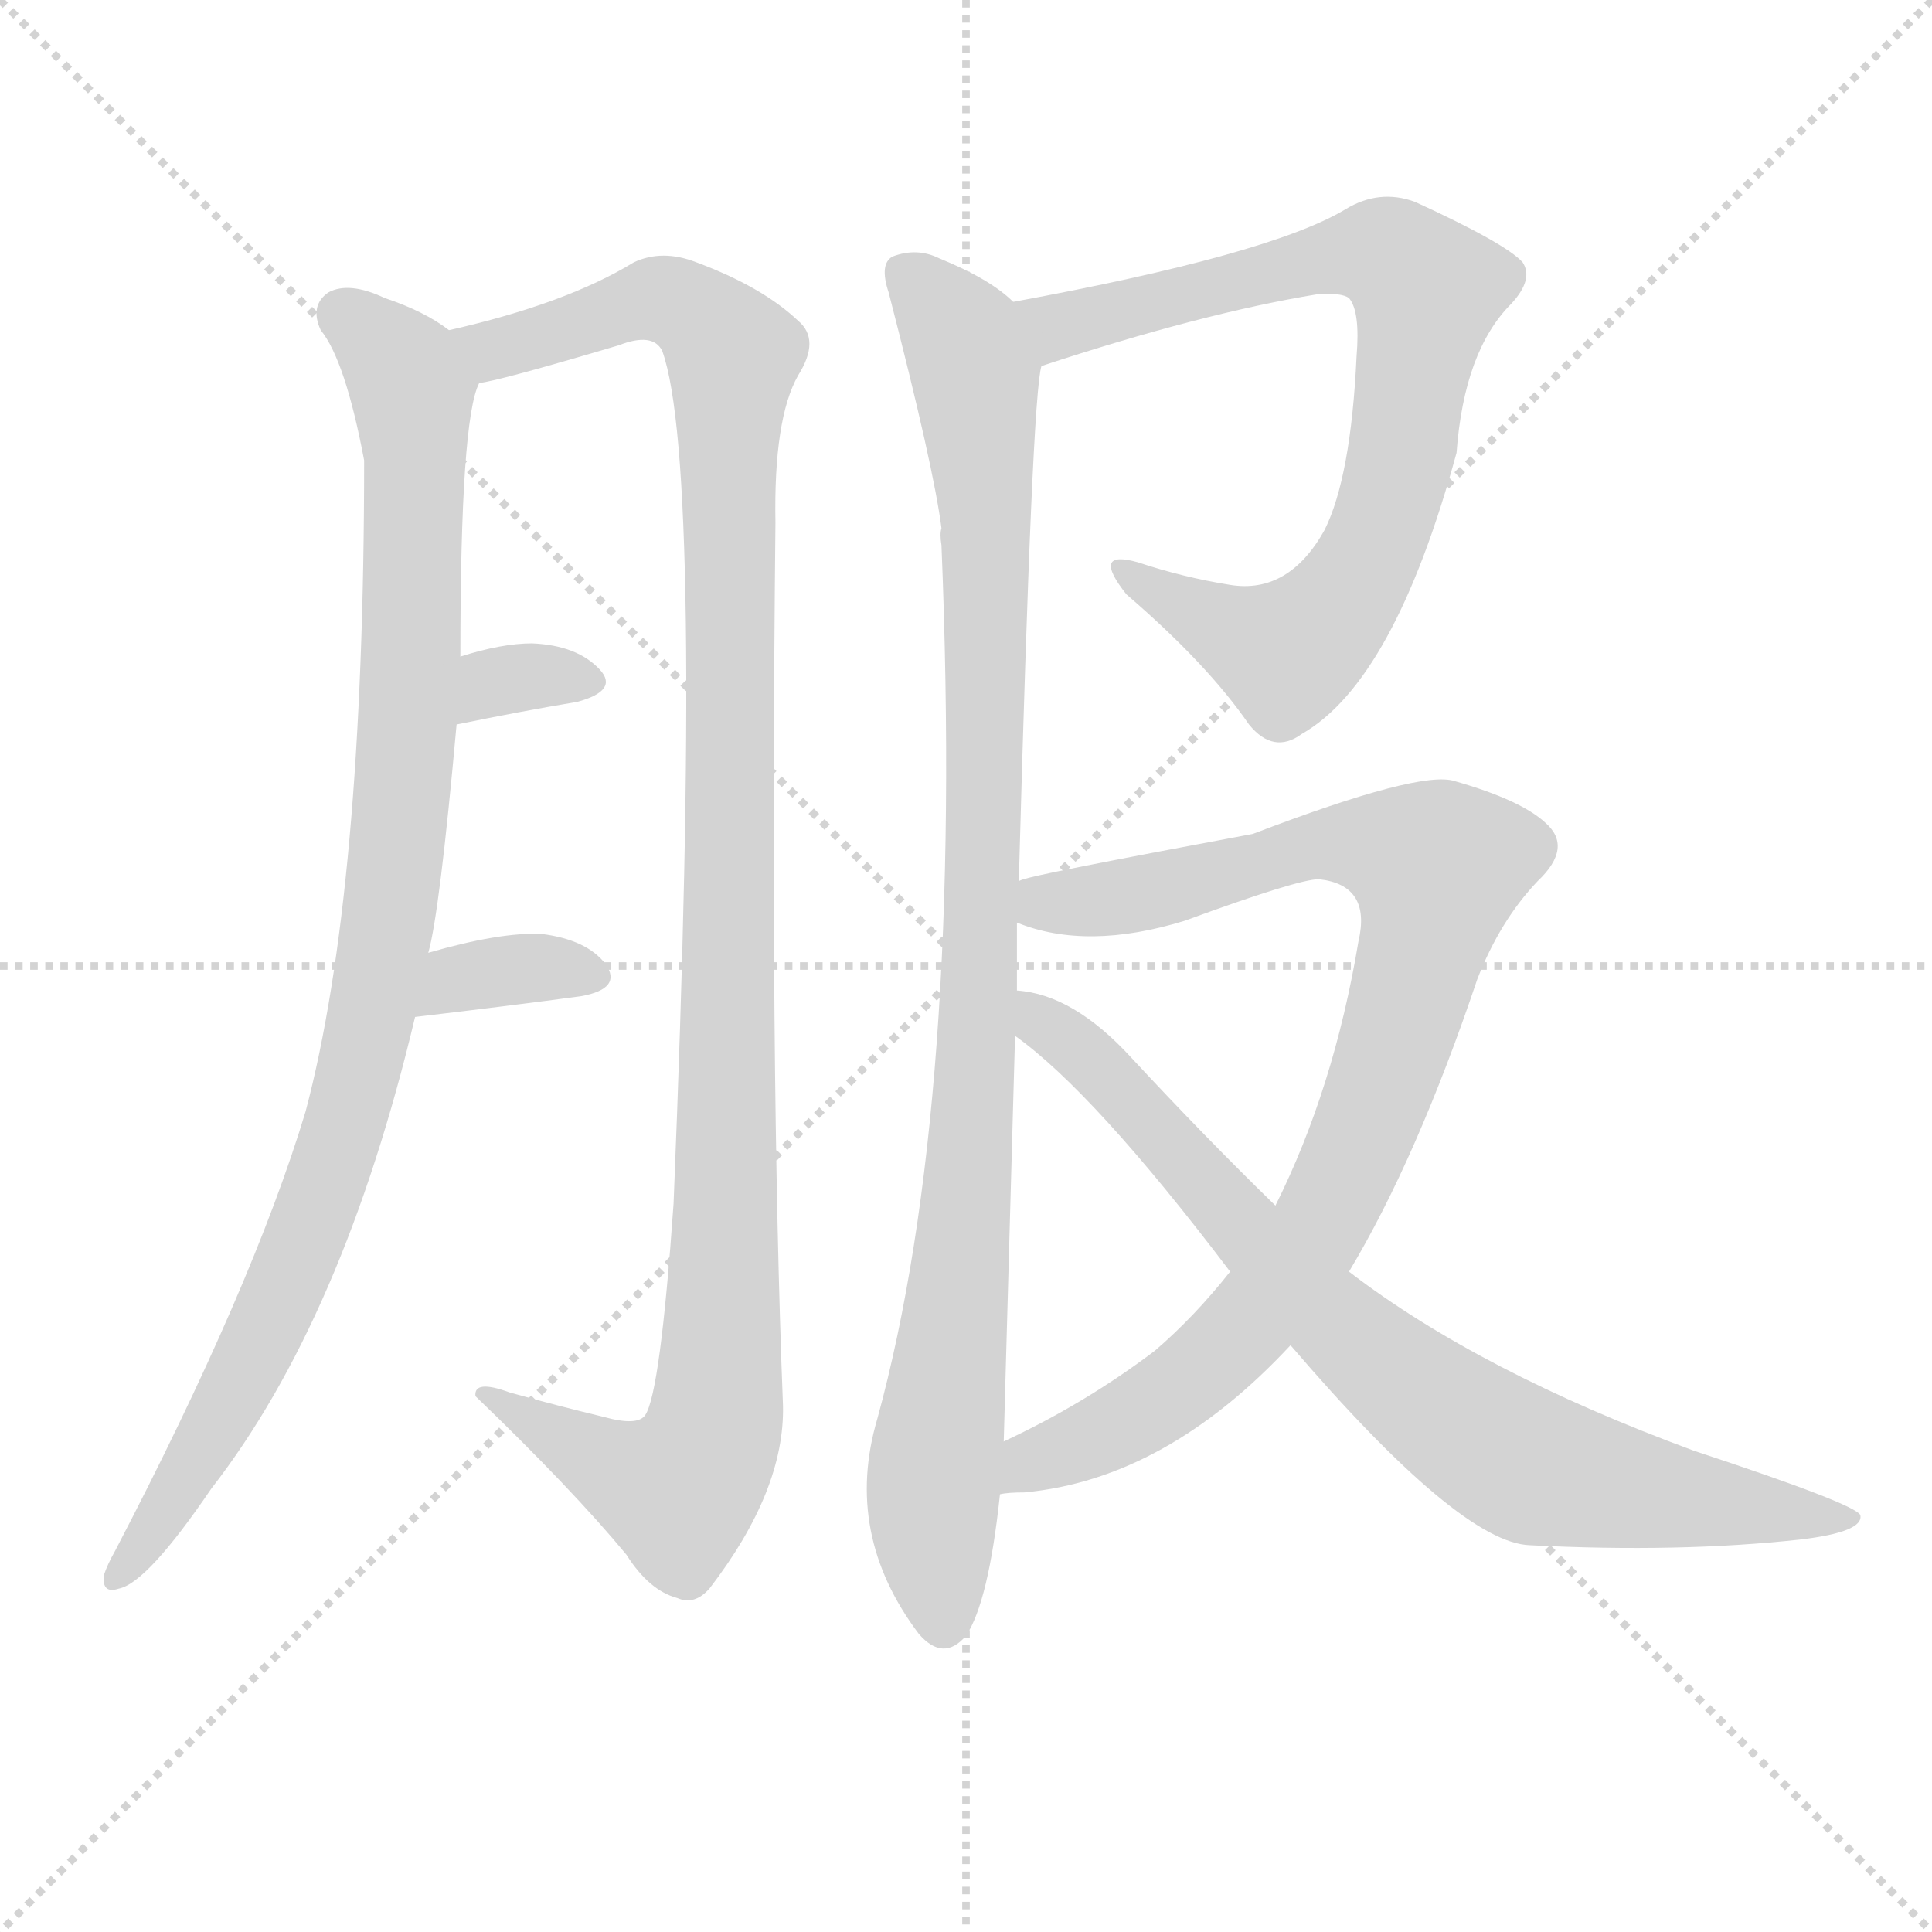
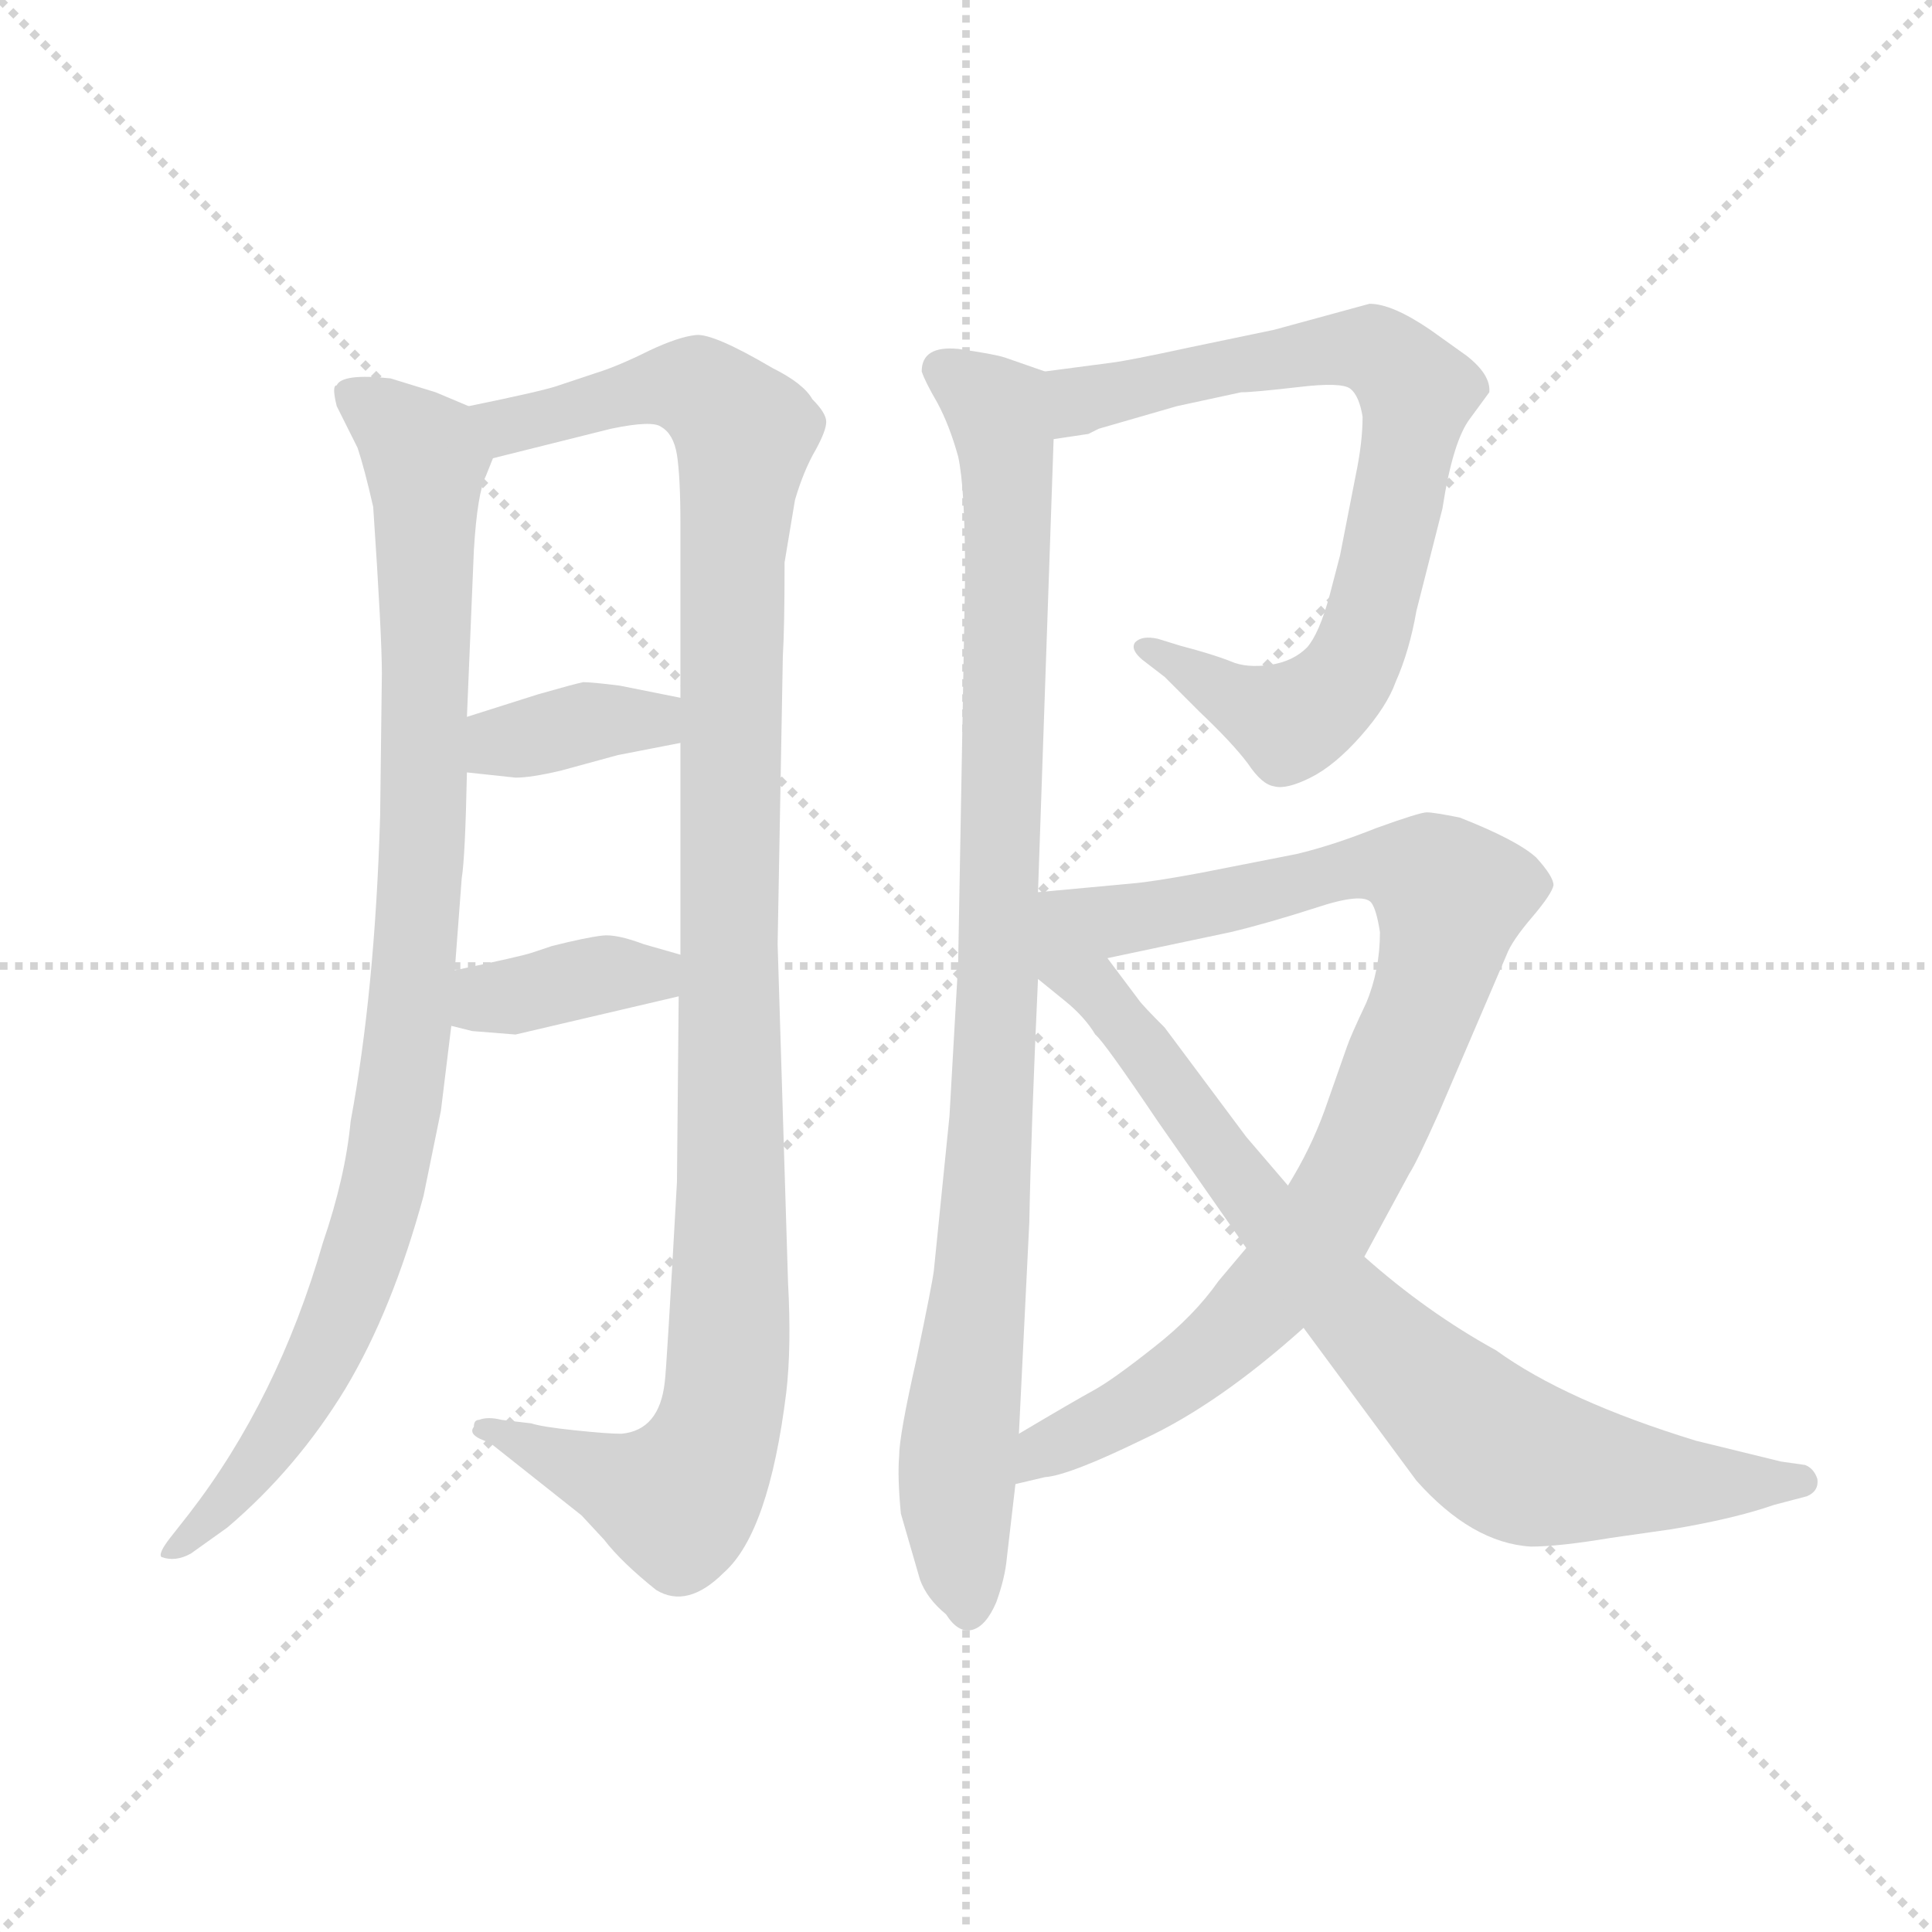
<svg xmlns="http://www.w3.org/2000/svg" version="1.1" viewBox="0 0 1024 1024">
  <g stroke="lightgray" stroke-dasharray="1,1" stroke-width="1" transform="scale(4, 4)">
    <line x1="0" y1="0" x2="256" y2="256" />
    <line x1="256" y1="0" x2="0" y2="256" />
    <line x1="128" y1="0" x2="128" y2="256" />
    <line x1="0" y1="128" x2="256" y2="128" />
  </g>
-   <g transform="scale(1, -1) translate(0, -900)">
+   <g transform="scale(0.92, -0.92) translate(60, -830)">
    <style type="text/css">
      
        @keyframes keyframes0 {
          from {
            stroke: blue;
-             stroke-dashoffset: 970;
+             stroke-dashoffset: 979;
            stroke-width: 128;
          }
          76% {
            animation-timing-function: step-end;
            stroke: blue;
            stroke-dashoffset: 0;
            stroke-width: 128;
          }
          to {
            stroke: black;
            stroke-width: 1024;
          }
        }
        #make-me-a-hanzi-animation-0 {
-           animation: keyframes0 1.039s both;
+           animation: keyframes0 1.047s both;
          animation-delay: 0s;
          animation-timing-function: linear;
        }
      
        @keyframes keyframes1 {
          from {
            stroke: blue;
-             stroke-dashoffset: 1133;
+             stroke-dashoffset: 1159;
            stroke-width: 128;
          }
          79% {
            animation-timing-function: step-end;
            stroke: blue;
            stroke-dashoffset: 0;
            stroke-width: 128;
          }
          to {
            stroke: black;
            stroke-width: 1024;
          }
        }
        #make-me-a-hanzi-animation-1 {
-           animation: keyframes1 1.172s both;
-           animation-delay: 1.039s;
+           animation: keyframes1 1.193s both;
+           animation-delay: 1.047s;
          animation-timing-function: linear;
        }
      
        @keyframes keyframes2 {
          from {
            stroke: blue;
-             stroke-dashoffset: 325;
-             stroke-width: 128;
-           }
-           51% {
+             stroke-dashoffset: 372;
+             stroke-width: 128;
+           }
+           55% {
            animation-timing-function: step-end;
            stroke: blue;
            stroke-dashoffset: 0;
            stroke-width: 128;
          }
          to {
            stroke: black;
            stroke-width: 1024;
          }
        }
        #make-me-a-hanzi-animation-2 {
-           animation: keyframes2 0.514s both;
-           animation-delay: 2.211s;
+           animation: keyframes2 0.553s both;
+           animation-delay: 2.24s;
          animation-timing-function: linear;
        }
      
        @keyframes keyframes3 {
          from {
            stroke: blue;
-             stroke-dashoffset: 349;
-             stroke-width: 128;
-           }
-           53% {
+             stroke-dashoffset: 380;
+             stroke-width: 128;
+           }
+           55% {
            animation-timing-function: step-end;
            stroke: blue;
            stroke-dashoffset: 0;
            stroke-width: 128;
          }
          to {
            stroke: black;
            stroke-width: 1024;
          }
        }
        #make-me-a-hanzi-animation-3 {
-           animation: keyframes3 0.534s both;
-           animation-delay: 2.726s;
+           animation: keyframes3 0.559s both;
+           animation-delay: 2.793s;
          animation-timing-function: linear;
        }
      
        @keyframes keyframes4 {
          from {
            stroke: blue;
-             stroke-dashoffset: 786;
+             stroke-dashoffset: 989;
+             stroke-width: 128;
+           }
+           76% {
+             animation-timing-function: step-end;
+             stroke: blue;
+             stroke-dashoffset: 0;
+             stroke-width: 128;
+           }
+           to {
+             stroke: black;
+             stroke-width: 1024;
+           }
+         }
+         #make-me-a-hanzi-animation-4 {
+           animation: keyframes4 1.055s both;
+           animation-delay: 3.352s;
+           animation-timing-function: linear;
+         }
+       
+         @keyframes keyframes5 {
+           from {
+             stroke: blue;
+             stroke-dashoffset: 784;
            stroke-width: 128;
          }
          72% {
            animation-timing-function: step-end;
            stroke: blue;
            stroke-dashoffset: 0;
            stroke-width: 128;
          }
          to {
            stroke: black;
            stroke-width: 1024;
          }
        }
-         #make-me-a-hanzi-animation-4 {
-           animation: keyframes4 0.89s both;
-           animation-delay: 3.26s;
-           animation-timing-function: linear;
-         }
-       
-         @keyframes keyframes5 {
-           from {
-             stroke: blue;
-             stroke-dashoffset: 983;
-             stroke-width: 128;
-           }
-           76% {
-             animation-timing-function: step-end;
-             stroke: blue;
-             stroke-dashoffset: 0;
-             stroke-width: 128;
-           }
-           to {
-             stroke: black;
-             stroke-width: 1024;
-           }
-         }
        #make-me-a-hanzi-animation-5 {
-           animation: keyframes5 1.05s both;
-           animation-delay: 4.15s;
+           animation: keyframes5 0.888s both;
+           animation-delay: 4.407s;
          animation-timing-function: linear;
        }
      
        @keyframes keyframes6 {
          from {
            stroke: blue;
-             stroke-dashoffset: 898;
+             stroke-dashoffset: 929;
            stroke-width: 128;
          }
          75% {
            animation-timing-function: step-end;
            stroke: blue;
            stroke-dashoffset: 0;
            stroke-width: 128;
          }
          to {
            stroke: black;
            stroke-width: 1024;
          }
        }
        #make-me-a-hanzi-animation-6 {
-           animation: keyframes6 0.981s both;
-           animation-delay: 5.2s;
+           animation: keyframes6 1.006s both;
+           animation-delay: 5.295s;
          animation-timing-function: linear;
        }
      
        @keyframes keyframes7 {
          from {
            stroke: blue;
-             stroke-dashoffset: 794;
-             stroke-width: 128;
-           }
-           72% {
+             stroke-dashoffset: 846;
+             stroke-width: 128;
+           }
+           73% {
            animation-timing-function: step-end;
            stroke: blue;
            stroke-dashoffset: 0;
            stroke-width: 128;
          }
          to {
            stroke: black;
            stroke-width: 1024;
          }
        }
        #make-me-a-hanzi-animation-7 {
-           animation: keyframes7 0.896s both;
-           animation-delay: 6.18s;
+           animation: keyframes7 0.938s both;
+           animation-delay: 6.301s;
          animation-timing-function: linear;
        }
      
    </style>
-     <path d="M 227 395 Q 233 416 242 516 L 244 552 Q 244 678 254 697 C 258 713 258 713 238 725 Q 225 735 204 742 Q 185 751 174 745 Q 164 738 170 725 Q 183 709 193 656 Q 193 428 162 311 Q 134 218 61 78 Q 57 71 55 65 Q 54 55 63 58 Q 78 61 112 111 Q 182 201 220 361 L 227 395 Z" fill="lightgray" />
-     <path d="M 254 697 Q 264 698 328 717 Q 346 724 351 714 Q 373 653 357 262 Q 350 162 342 150 Q 338 144 320 149 Q 295 155 270 162 Q 251 169 252 160 Q 303 111 332 76 Q 344 57 359 53 Q 368 49 376 58 Q 416 110 415 155 Q 408 333 411 623 Q 410 678 423 701 Q 435 720 423 730 Q 404 748 369 761 Q 351 768 336 761 Q 300 739 238 725 C 209 718 225 690 254 697 Z" fill="lightgray" />
-     <path d="M 242 516 Q 276 523 306 528 Q 328 534 318 545 Q 306 558 282 559 Q 266 559 244 552 C 215 543 213 510 242 516 Z" fill="lightgray" />
-     <path d="M 220 361 Q 271 367 308 372 Q 330 376 321 389 Q 311 402 287 405 Q 265 406 227 395 C 198 387 190 357 220 361 Z" fill="lightgray" />
-     <path d="M 552 706 Q 637 734 698 744 Q 711 745 715 742 Q 721 735 719 711 Q 716 647 702 619 Q 683 585 652 590 Q 627 594 603 602 Q 578 609 597 585 Q 640 548 662 516 Q 675 500 690 511 Q 739 539 772 660 Q 776 714 801 739 Q 813 752 807 761 Q 798 771 750 793 Q 731 800 713 789 Q 673 765 537 740 C 508 734 523 697 552 706 Z" fill="lightgray" />
-     <path d="M 540 433 Q 547 691 552 706 C 554 727 554 727 537 740 Q 525 752 498 763 Q 486 769 473 764 Q 466 760 471 745 Q 495 652 499 620 Q 498 617 499 611 Q 511 316 465 148 Q 447 87 487 34 Q 500 19 512 33 Q 524 51 530 108 L 532 136 Q 533 173 538 351 L 539 375 Q 539 394 539 411 L 540 433 Z" fill="lightgray" />
-     <path d="M 530 108 Q 534 109 543 109 Q 618 116 684 187 L 715 226 Q 751 286 783 381 Q 795 412 815 433 Q 834 451 819 464 Q 806 476 771 486 Q 753 492 664 458 Q 546 436 543 434 Q 542 434 540 433 C 511 426 510 419 539 411 Q 576 396 628 412 Q 688 434 699 434 Q 727 431 720 401 Q 707 323 676 261 L 652 226 Q 633 202 612 184 Q 575 156 532 136 C 505 123 500 105 530 108 Z" fill="lightgray" />
-     <path d="M 684 187 Q 774 82 811 81 Q 890 77 954 84 Q 988 88 986 97 Q 983 103 898 131 Q 784 173 715 226 L 676 261 Q 639 297 600 339 Q 569 373 539 375 C 510 381 514 370 538 351 Q 580 321 652 226 L 684 187 Z" fill="lightgray" />
+     <path d="M 210 596 L 191 604 L 165 612 Q 137 615 134 608 Q 131 608 134 596 L 146 572 Q 150 560 155 538 Q 160 464 160 442 L 159 360 Q 156 259 142 184 Q 139 152 126 114 Q 100 24 49 -42 L 38 -56 Q 31 -65 33 -67 Q 41 -70 50 -65 L 71 -50 Q 111 -16 139 30 Q 166 75 184 141 L 194 190 L 200 239 L 202 271 L 206 324 Q 208 336 209 385 L 209 417 L 213 513 Q 215 546 220 556 L 224 566 C 231 587 231 587 210 596 Z" fill="lightgray" />
+     <path d="M 394 91 L 388 286 L 391 452 Q 392 468 392 506 L 398 542 Q 403 559 410 571 Q 416 582 416 587 Q 416 592 408 600 Q 403 609 385 618 Q 351 638 341 637 Q 331 636 314 628 Q 296 619 283 615 L 262 608 Q 254 605 210 596 C 181 590 195 559 224 566 L 292 583 Q 316 588 321 584 Q 328 580 330 568 Q 332 555 332 528 L 332 428 L 332 402 L 332 280 L 331 256 L 330 149 Q 324 41 323 34 Q 320 6 298 4 Q 290 4 271 6 Q 252 8 246 10 L 229 12 Q 221 14 216 12 Q 213 12 213 8 Q 209 3 222 -1 L 275 -43 L 288 -57 Q 298 -70 318 -86 Q 336 -97 357 -76 Q 383 -53 393 28 Q 396 54 394 91 Z" fill="lightgray" />
+     <path d="M 209 385 L 237 382 Q 246 382 263 386 L 296 395 L 332 402 C 361 408 361 422 332 428 L 297 435 Q 281 437 276 437 Q 271 436 250 430 L 209 417 C 180 408 179 388 209 385 Z" fill="lightgray" />
+     <path d="M 200 239 L 212 236 L 237 234 L 331 256 C 360 263 361 272 332 280 L 311 286 Q 295 292 287 291 Q 278 290 258 285 L 246 281 Q 240 279 202 271 C 173 265 171 246 200 239 Z" fill="lightgray" />
+     <path d="M 542 616 L 519 624 Q 513 626 492 629 Q 471 631 471 616 Q 473 610 480 598 Q 487 585 492 567 Q 496 549 496 498 L 492 275 L 487 187 L 478 98 Q 477 90 468 47 Q 458 3 458 -9 Q 457 -21 459 -42 L 470 -80 Q 474 -91 485 -100 Q 492 -111 500 -109 Q 508 -107 514 -93 Q 519 -79 520 -68 L 525 -25 L 527 4 L 533 126 Q 534 179 538 266 L 538 316 L 547 577 C 548 607 548 614 542 616 Z" fill="lightgray" />
+     <path d="M 567 580 L 573 583 L 618 596 L 655 604 Q 662 604 688 607 Q 713 610 718 606 Q 723 602 725 590 Q 725 575 721 556 L 712 510 L 706 487 Q 700 465 693 457 Q 685 449 672 447 Q 658 445 649 449 Q 639 453 620 458 L 607 462 Q 598 464 594 460 Q 591 456 598 450 L 611 440 L 631 420 Q 650 402 659 390 Q 667 378 674 377 Q 681 375 695 382 Q 709 389 724 406 Q 739 423 744 437 Q 752 455 756 478 L 771 537 Q 777 576 787 589 L 798 604 Q 799 614 785 625 L 764 640 Q 742 655 729 655 L 674 640 L 626 630 Q 589 622 580 621 L 542 616 C 512 612 517 573 547 577 L 567 580 Z" fill="lightgray" />
+     <path d="M 726 106 L 752 154 Q 756 160 769 189 L 808 280 Q 811 288 823 302 Q 834 315 835 320 Q 835 325 825 336 Q 814 346 781 359 Q 766 362 762 362 Q 758 362 733 353 Q 708 343 687 338 L 631 327 Q 604 322 592 321 L 538 316 C 508 313 549 272 578 278 L 649 293 Q 670 298 698 307 Q 725 316 730 310 Q 733 306 735 293 Q 735 271 727 252 Q 718 233 716 227 L 703 190 Q 695 168 682 147 L 658 111 L 642 92 Q 628 72 605 54 Q 581 35 570 29 Q 559 23 527 4 C 501 -11 496 -31 525 -25 L 542 -21 Q 556 -20 599 1 Q 642 21 691 65 L 726 106 Z" fill="lightgray" />
+     <path d="M 691 65 L 756 -23 Q 788 -59 822 -61 Q 838 -61 868 -56 L 903 -51 Q 939 -45 962 -37 L 981 -32 Q 988 -29 987 -22 Q 985 -16 980 -14 L 966 -12 L 917 0 Q 842 23 802 52 Q 762 74 726 106 L 682 147 L 658 175 L 611 238 Q 598 251 596 254 L 578 278 C 532 340 484 310 538 266 L 554 253 Q 565 244 571 234 Q 576 230 607 184 L 658 111 L 691 65 Z" fill="lightgray" />
    <clipPath id="make-me-a-hanzi-clip-0">
-       <path d="M 227 395 Q 233 416 242 516 L 244 552 Q 244 678 254 697 C 258 713 258 713 238 725 Q 225 735 204 742 Q 185 751 174 745 Q 164 738 170 725 Q 183 709 193 656 Q 193 428 162 311 Q 134 218 61 78 Q 57 71 55 65 Q 54 55 63 58 Q 78 61 112 111 Q 182 201 220 361 L 227 395 Z" />
-     </clipPath>
-     <path clip-path="url(#make-me-a-hanzi-clip-0)" d="M 182 733 L 214 703 L 219 686 L 216 506 L 203 394 L 193 340 L 163 247 L 129 170 L 63 66" fill="none" id="make-me-a-hanzi-animation-0" stroke-dasharray="842 1684" stroke-linecap="round" />
+       <path d="M 210 596 L 191 604 L 165 612 Q 137 615 134 608 Q 131 608 134 596 L 146 572 Q 150 560 155 538 Q 160 464 160 442 L 159 360 Q 156 259 142 184 Q 139 152 126 114 Q 100 24 49 -42 L 38 -56 Q 31 -65 33 -67 Q 41 -70 50 -65 L 71 -50 Q 111 -16 139 30 Q 166 75 184 141 L 194 190 L 200 239 L 202 271 L 206 324 Q 208 336 209 385 L 209 417 L 213 513 Q 215 546 220 556 L 224 566 C 231 587 231 587 210 596 Z" />
+     </clipPath>
+     <path clip-path="url(#make-me-a-hanzi-clip-0)" d="M 143 602 L 165 588 L 185 562 L 185 375 L 172 211 L 155 124 L 125 46 L 79 -26 L 38 -63" fill="none" id="make-me-a-hanzi-animation-0" stroke-dasharray="851 1702" stroke-linecap="round" />
    <clipPath id="make-me-a-hanzi-clip-1">
-       <path d="M 254 697 Q 264 698 328 717 Q 346 724 351 714 Q 373 653 357 262 Q 350 162 342 150 Q 338 144 320 149 Q 295 155 270 162 Q 251 169 252 160 Q 303 111 332 76 Q 344 57 359 53 Q 368 49 376 58 Q 416 110 415 155 Q 408 333 411 623 Q 410 678 423 701 Q 435 720 423 730 Q 404 748 369 761 Q 351 768 336 761 Q 300 739 238 725 C 209 718 225 690 254 697 Z" />
-     </clipPath>
-     <path clip-path="url(#make-me-a-hanzi-clip-1)" d="M 247 724 L 263 715 L 347 742 L 368 735 L 389 712 L 385 264 L 378 141 L 359 110 L 332 118 L 261 157" fill="none" id="make-me-a-hanzi-animation-1" stroke-dasharray="1005 2010" stroke-linecap="round" />
+       <path d="M 394 91 L 388 286 L 391 452 Q 392 468 392 506 L 398 542 Q 403 559 410 571 Q 416 582 416 587 Q 416 592 408 600 Q 403 609 385 618 Q 351 638 341 637 Q 331 636 314 628 Q 296 619 283 615 L 262 608 Q 254 605 210 596 C 181 590 195 559 224 566 L 292 583 Q 316 588 321 584 Q 328 580 330 568 Q 332 555 332 528 L 332 428 L 332 402 L 332 280 L 331 256 L 330 149 Q 324 41 323 34 Q 320 6 298 4 Q 290 4 271 6 Q 252 8 246 10 L 229 12 Q 221 14 216 12 Q 213 12 213 8 Q 209 3 222 -1 L 275 -43 L 288 -57 Q 298 -70 318 -86 Q 336 -97 357 -76 Q 383 -53 393 28 Q 396 54 394 91 Z" />
+     </clipPath>
+     <path clip-path="url(#make-me-a-hanzi-clip-1)" d="M 221 595 L 233 585 L 331 608 L 347 603 L 369 580 L 361 464 L 361 81 L 353 3 L 330 -34 L 220 6" fill="none" id="make-me-a-hanzi-animation-1" stroke-dasharray="1031 2062" stroke-linecap="round" />
    <clipPath id="make-me-a-hanzi-clip-2">
-       <path d="M 242 516 Q 276 523 306 528 Q 328 534 318 545 Q 306 558 282 559 Q 266 559 244 552 C 215 543 213 510 242 516 Z" />
-     </clipPath>
-     <path clip-path="url(#make-me-a-hanzi-clip-2)" d="M 248 522 L 267 540 L 310 538" fill="none" id="make-me-a-hanzi-animation-2" stroke-dasharray="197 394" stroke-linecap="round" />
+       <path d="M 209 385 L 237 382 Q 246 382 263 386 L 296 395 L 332 402 C 361 408 361 422 332 428 L 297 435 Q 281 437 276 437 Q 271 436 250 430 L 209 417 C 180 408 179 388 209 385 Z" />
+     </clipPath>
+     <path clip-path="url(#make-me-a-hanzi-clip-2)" d="M 217 390 L 236 404 L 278 414 L 316 415 L 325 422" fill="none" id="make-me-a-hanzi-animation-2" stroke-dasharray="244 488" stroke-linecap="round" />
    <clipPath id="make-me-a-hanzi-clip-3">
-       <path d="M 220 361 Q 271 367 308 372 Q 330 376 321 389 Q 311 402 287 405 Q 265 406 227 395 C 198 387 190 357 220 361 Z" />
-     </clipPath>
-     <path clip-path="url(#make-me-a-hanzi-clip-3)" d="M 228 365 L 235 376 L 257 384 L 291 388 L 312 382" fill="none" id="make-me-a-hanzi-animation-3" stroke-dasharray="221 442" stroke-linecap="round" />
+       <path d="M 200 239 L 212 236 L 237 234 L 331 256 C 360 263 361 272 332 280 L 311 286 Q 295 292 287 291 Q 278 290 258 285 L 246 281 Q 240 279 202 271 C 173 265 171 246 200 239 Z" />
+     </clipPath>
+     <path clip-path="url(#make-me-a-hanzi-clip-3)" d="M 208 244 L 220 254 L 290 269 L 316 268 L 325 274" fill="none" id="make-me-a-hanzi-animation-3" stroke-dasharray="252 504" stroke-linecap="round" />
    <clipPath id="make-me-a-hanzi-clip-4">
-       <path d="M 552 706 Q 637 734 698 744 Q 711 745 715 742 Q 721 735 719 711 Q 716 647 702 619 Q 683 585 652 590 Q 627 594 603 602 Q 578 609 597 585 Q 640 548 662 516 Q 675 500 690 511 Q 739 539 772 660 Q 776 714 801 739 Q 813 752 807 761 Q 798 771 750 793 Q 731 800 713 789 Q 673 765 537 740 C 508 734 523 697 552 706 Z" />
-     </clipPath>
-     <path clip-path="url(#make-me-a-hanzi-clip-4)" d="M 549 738 L 561 727 L 721 766 L 737 764 L 756 745 L 738 637 L 725 603 L 700 567 L 677 555 L 596 595" fill="none" id="make-me-a-hanzi-animation-4" stroke-dasharray="658 1316" stroke-linecap="round" />
+       <path d="M 542 616 L 519 624 Q 513 626 492 629 Q 471 631 471 616 Q 473 610 480 598 Q 487 585 492 567 Q 496 549 496 498 L 492 275 L 487 187 L 478 98 Q 477 90 468 47 Q 458 3 458 -9 Q 457 -21 459 -42 L 470 -80 Q 474 -91 485 -100 Q 492 -111 500 -109 Q 508 -107 514 -93 Q 519 -79 520 -68 L 525 -25 L 527 4 L 533 126 Q 534 179 538 266 L 538 316 L 547 577 C 548 607 548 614 542 616 Z" />
+     </clipPath>
+     <path clip-path="url(#make-me-a-hanzi-clip-4)" d="M 483 617 L 515 593 L 521 539 L 515 258 L 505 89 L 491 -22 L 498 -98" fill="none" id="make-me-a-hanzi-animation-4" stroke-dasharray="861 1722" stroke-linecap="round" />
    <clipPath id="make-me-a-hanzi-clip-5">
-       <path d="M 540 433 Q 547 691 552 706 C 554 727 554 727 537 740 Q 525 752 498 763 Q 486 769 473 764 Q 466 760 471 745 Q 495 652 499 620 Q 498 617 499 611 Q 511 316 465 148 Q 447 87 487 34 Q 500 19 512 33 Q 524 51 530 108 L 532 136 Q 533 173 538 351 L 539 375 Q 539 394 539 411 L 540 433 Z" />
-     </clipPath>
-     <path clip-path="url(#make-me-a-hanzi-clip-5)" d="M 481 755 L 511 720 L 523 623 L 517 315 L 494 111 L 500 41" fill="none" id="make-me-a-hanzi-animation-5" stroke-dasharray="855 1710" stroke-linecap="round" />
+       <path d="M 567 580 L 573 583 L 618 596 L 655 604 Q 662 604 688 607 Q 713 610 718 606 Q 723 602 725 590 Q 725 575 721 556 L 712 510 L 706 487 Q 700 465 693 457 Q 685 449 672 447 Q 658 445 649 449 Q 639 453 620 458 L 607 462 Q 598 464 594 460 Q 591 456 598 450 L 611 440 L 631 420 Q 650 402 659 390 Q 667 378 674 377 Q 681 375 695 382 Q 709 389 724 406 Q 739 423 744 437 Q 752 455 756 478 L 771 537 Q 777 576 787 589 L 798 604 Q 799 614 785 625 L 764 640 Q 742 655 729 655 L 674 640 L 626 630 Q 589 622 580 621 L 542 616 C 512 612 517 573 547 577 L 567 580 Z" />
+     </clipPath>
+     <path clip-path="url(#make-me-a-hanzi-clip-5)" d="M 551 584 L 563 600 L 718 629 L 744 620 L 756 602 L 726 464 L 713 437 L 697 422 L 681 415 L 601 457" fill="none" id="make-me-a-hanzi-animation-5" stroke-dasharray="656 1312" stroke-linecap="round" />
    <clipPath id="make-me-a-hanzi-clip-6">
-       <path d="M 530 108 Q 534 109 543 109 Q 618 116 684 187 L 715 226 Q 751 286 783 381 Q 795 412 815 433 Q 834 451 819 464 Q 806 476 771 486 Q 753 492 664 458 Q 546 436 543 434 Q 542 434 540 433 C 511 426 510 419 539 411 Q 576 396 628 412 Q 688 434 699 434 Q 727 431 720 401 Q 707 323 676 261 L 652 226 Q 633 202 612 184 Q 575 156 532 136 C 505 123 500 105 530 108 Z" />
-     </clipPath>
-     <path clip-path="url(#make-me-a-hanzi-clip-6)" d="M 544 427 L 561 421 L 600 425 L 704 454 L 726 453 L 762 440 L 731 320 L 696 244 L 661 197 L 628 166 L 536 115" fill="none" id="make-me-a-hanzi-animation-6" stroke-dasharray="770 1540" stroke-linecap="round" />
+       <path d="M 726 106 L 752 154 Q 756 160 769 189 L 808 280 Q 811 288 823 302 Q 834 315 835 320 Q 835 325 825 336 Q 814 346 781 359 Q 766 362 762 362 Q 758 362 733 353 Q 708 343 687 338 L 631 327 Q 604 322 592 321 L 538 316 C 508 313 549 272 578 278 L 649 293 Q 670 298 698 307 Q 725 316 730 310 Q 733 306 735 293 Q 735 271 727 252 Q 718 233 716 227 L 703 190 Q 695 168 682 147 L 658 111 L 642 92 Q 628 72 605 54 Q 581 35 570 29 Q 559 23 527 4 C 501 -11 496 -31 525 -25 L 542 -21 Q 556 -20 599 1 Q 642 21 691 65 L 726 106 Z" />
+     </clipPath>
+     <path clip-path="url(#make-me-a-hanzi-clip-6)" d="M 545 313 L 595 301 L 735 331 L 752 330 L 776 313 L 764 260 L 738 193 L 700 120 L 636 50 L 582 12 L 542 -4 L 528 -18" fill="none" id="make-me-a-hanzi-animation-6" stroke-dasharray="801 1602" stroke-linecap="round" />
    <clipPath id="make-me-a-hanzi-clip-7">
-       <path d="M 684 187 Q 774 82 811 81 Q 890 77 954 84 Q 988 88 986 97 Q 983 103 898 131 Q 784 173 715 226 L 676 261 Q 639 297 600 339 Q 569 373 539 375 C 510 381 514 370 538 351 Q 580 321 652 226 L 684 187 Z" />
-     </clipPath>
-     <path clip-path="url(#make-me-a-hanzi-clip-7)" d="M 544 369 L 594 323 L 711 194 L 785 137 L 813 122 L 854 112 L 982 96" fill="none" id="make-me-a-hanzi-animation-7" stroke-dasharray="666 1332" stroke-linecap="round" />
+       <path d="M 691 65 L 756 -23 Q 788 -59 822 -61 Q 838 -61 868 -56 L 903 -51 Q 939 -45 962 -37 L 981 -32 Q 988 -29 987 -22 Q 985 -16 980 -14 L 966 -12 L 917 0 Q 842 23 802 52 Q 762 74 726 106 L 682 147 L 658 175 L 611 238 Q 598 251 596 254 L 578 278 C 532 340 484 310 538 266 L 554 253 Q 565 244 571 234 Q 576 230 607 184 L 658 111 L 691 65 Z" />
+     </clipPath>
+     <path clip-path="url(#make-me-a-hanzi-clip-7)" d="M 542 310 L 555 275 L 595 232 L 689 107 L 804 -5 L 826 -15 L 907 -25 L 978 -23" fill="none" id="make-me-a-hanzi-animation-7" stroke-dasharray="718 1436" stroke-linecap="round" />
  </g>
</svg>
